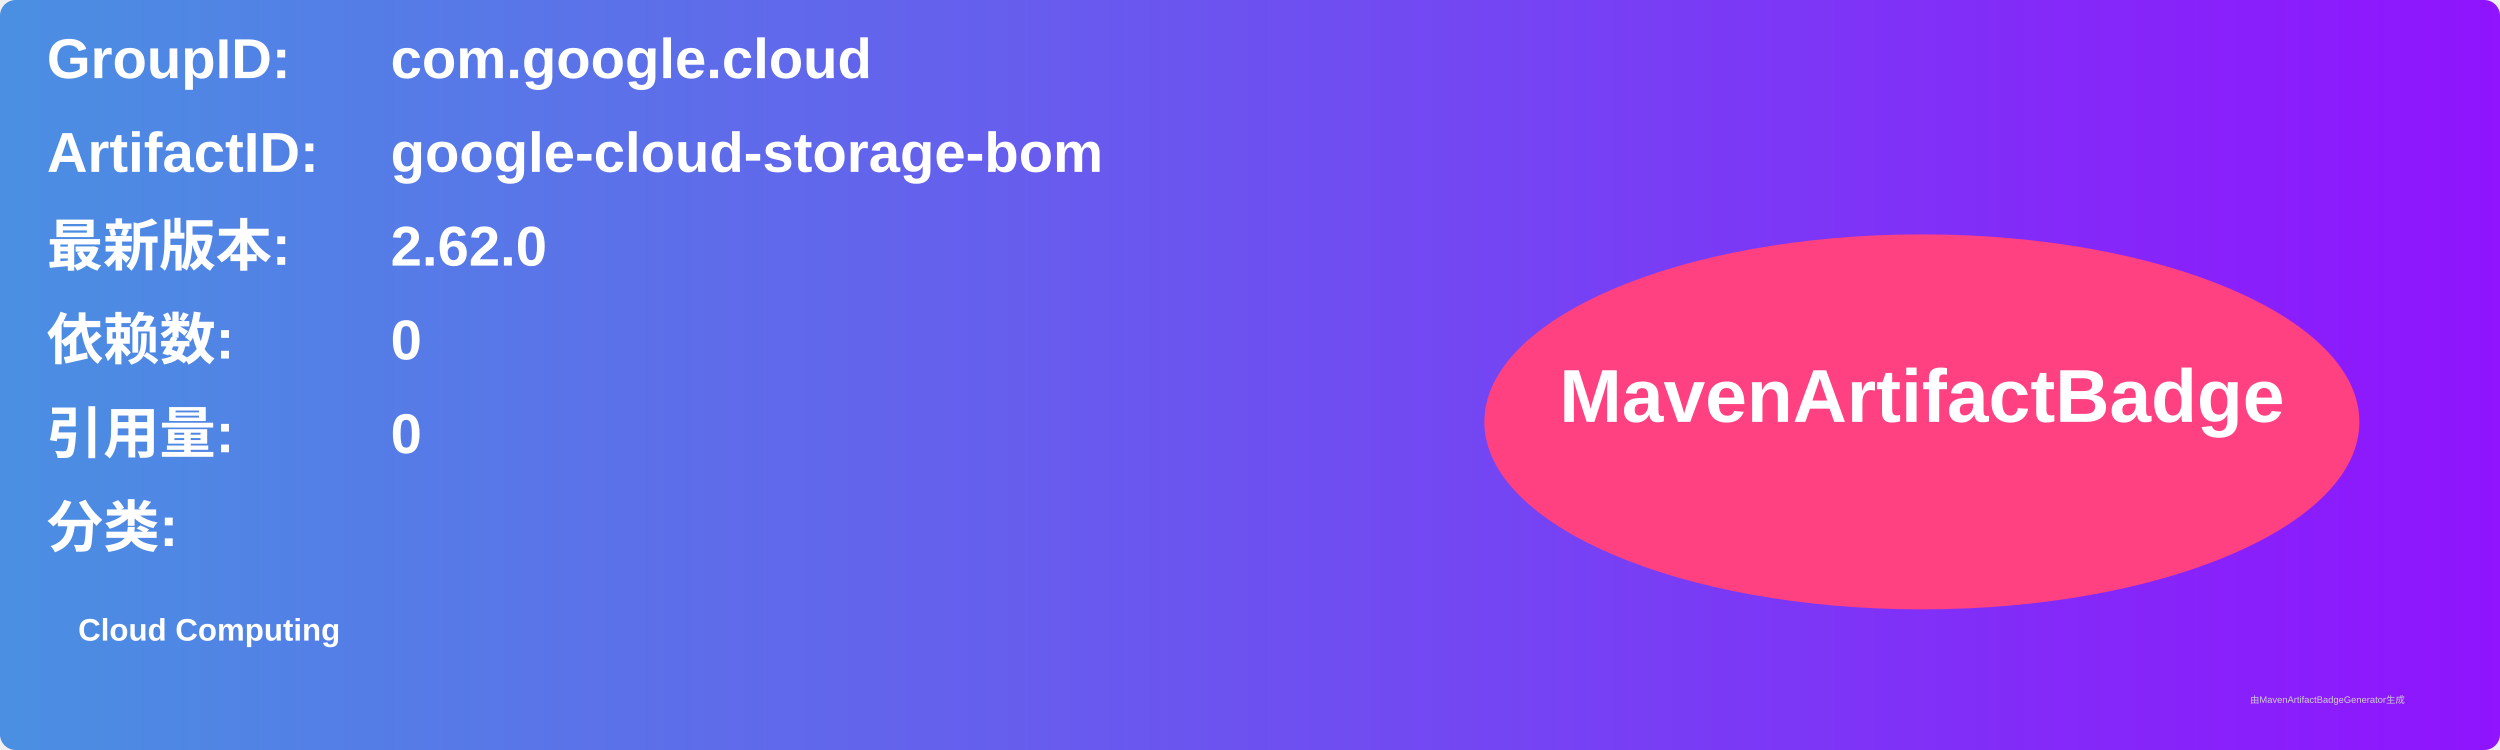
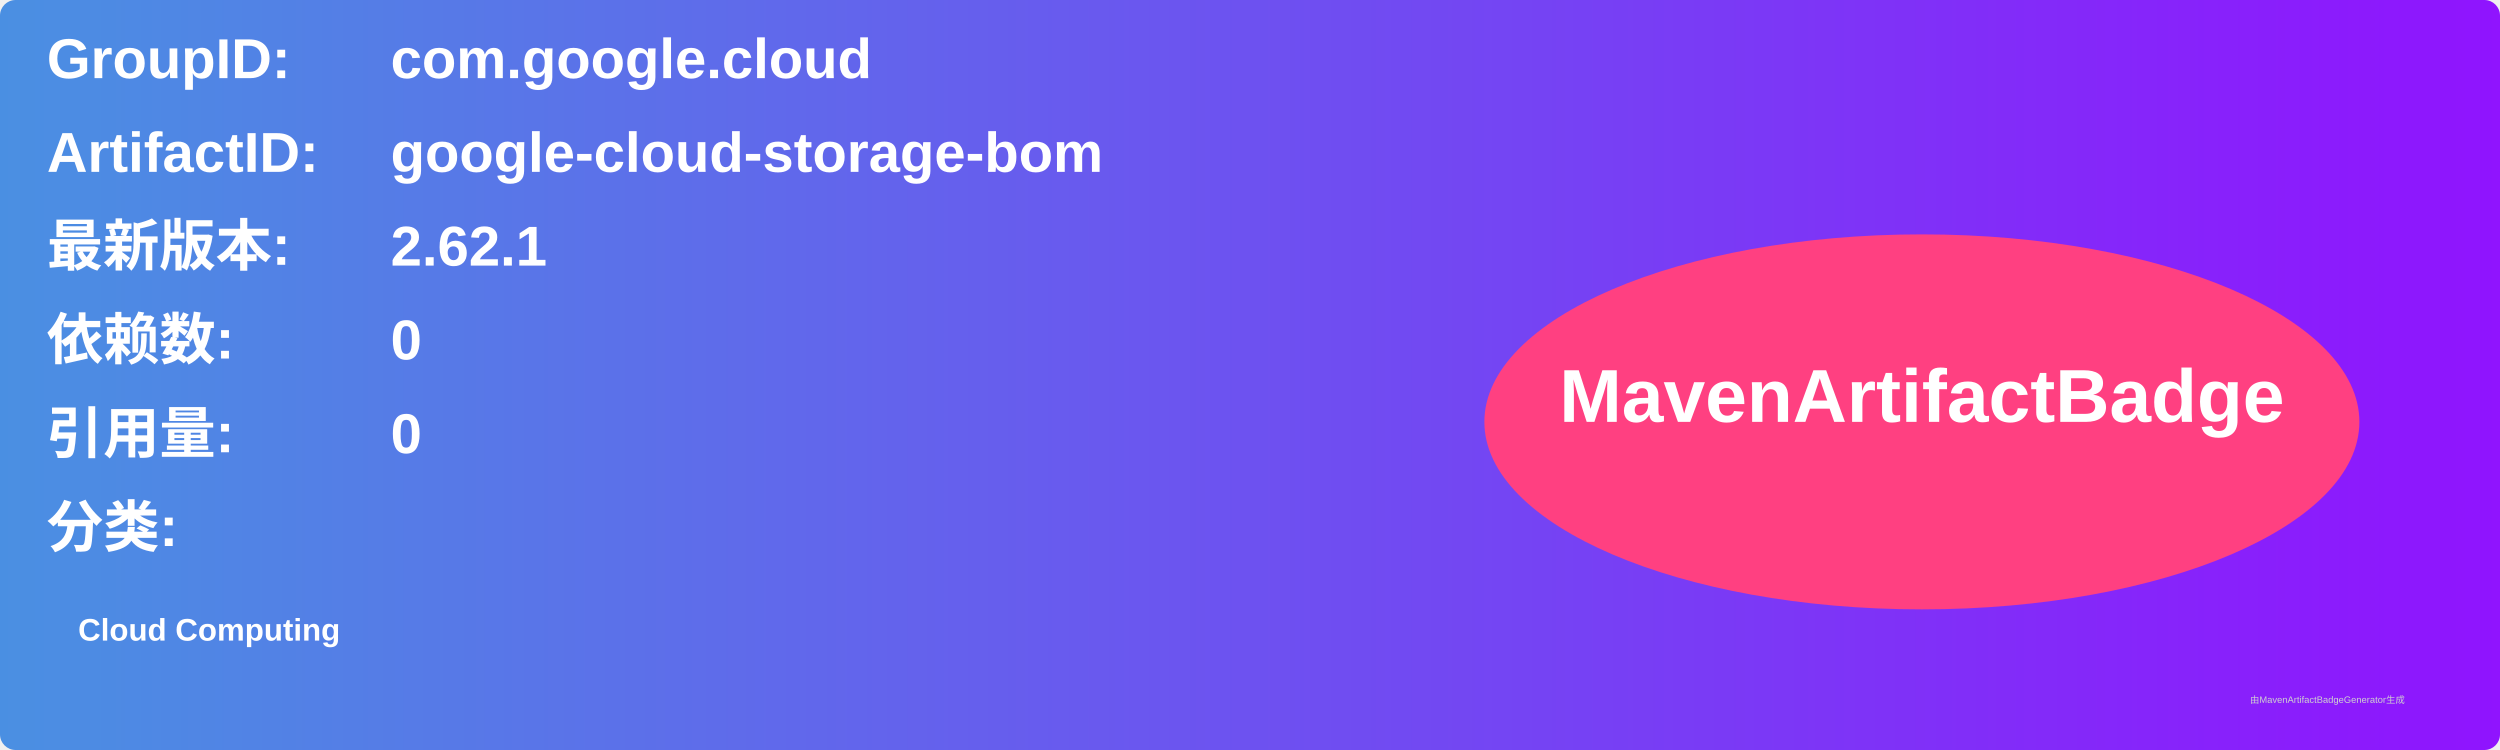
<svg xmlns="http://www.w3.org/2000/svg" width="800" height="240" viewBox="0 0 800 240">
  <linearGradient id="grad" x1="0%" y1="0%" x2="100%" y2="0%">
    <stop offset="0%" stop-color="#4a90e2" />
    <stop offset="100%" stop-color="#9013fe" />
  </linearGradient>
  <rect width="100%" height="100%" rx="5" ry="5" fill="url(#grad)" />
  <g transform="translate(15, 15)">
    <text x="0" y="10" font-family="Arial" font-size="18" fill="white" font-weight="bold" width="260">GroupID:</text>
    <text x="110" y="10" font-family="Arial" font-size="18" fill="white" font-weight="bold" width="460">com.google.cloud</text>
    <text x="0" y="40" font-family="Arial" font-size="18" fill="white" font-weight="bold" width="260">ArtifactID:</text>
    <text x="110" y="40" font-family="Arial" font-size="18" fill="white" font-weight="bold" width="460">google-cloud-storage-bom</text>
    <text x="0" y="70" font-family="Arial" font-size="18" fill="white" font-weight="bold">最新版本:</text>
    <text x="110" y="70" font-family="Arial" font-size="18" fill="white" font-weight="bold">
-       <tspan font-weight="bold">2.62.0</tspan>
+       <tspan font-weight="bold">2.62.1</tspan>
    </text>
    <text x="0" y="100" font-family="Arial" font-size="18" fill="white" font-weight="bold">依赖数: </text>
    <text x="110" y="100" font-family="Arial" font-size="18" fill="white">
      <tspan font-weight="bold">0</tspan>
    </text>
    <text x="0" y="130" font-family="Arial" font-size="18" fill="white" font-weight="bold">引用量: </text>
    <text x="110" y="130" font-family="Arial" font-size="18" fill="white">
      <tspan font-weight="bold">0</tspan>
    </text>
    <text x="0" y="160" font-family="Arial" font-size="18" fill="white" font-weight="bold">分类:</text>
    <text x="10" y="190" font-family="Arial" font-size="10" fill="white">
      <tspan font-weight="bold">Cloud Computing</tspan>
    </text>
    <ellipse cx="600" cy="120" rx="140" ry="60" fill="#ff4081" />
    <text x="600" y="120" text-anchor="middle" font-family="Arial" font-size="24" fill="white" font-weight="bold">MavenArtifactBadge</text>
  </g>
  <text x="720" y="225" font-family="Arial" font-size="3" fill="#d0d0d0">由MavenArtifactBadgeGenerator生成</text>
</svg>
